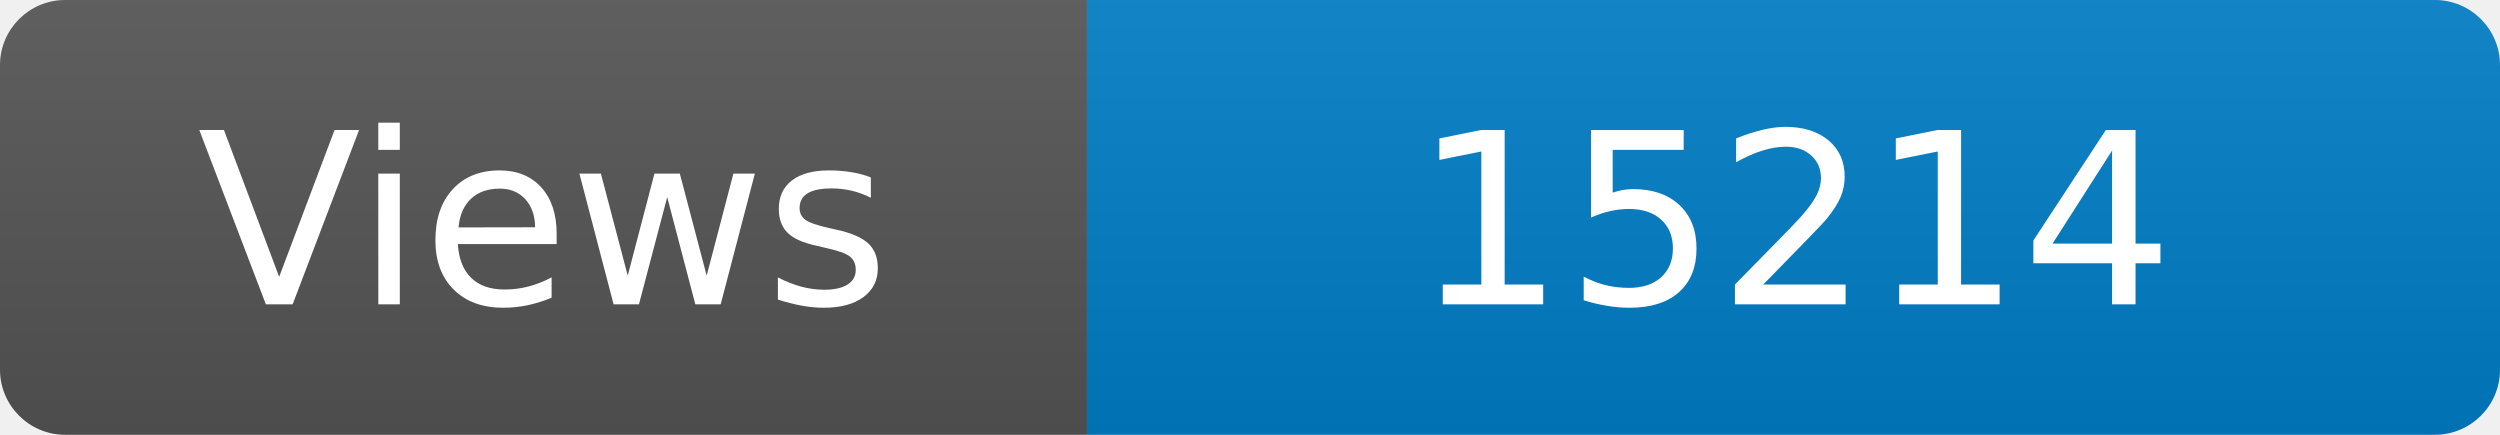
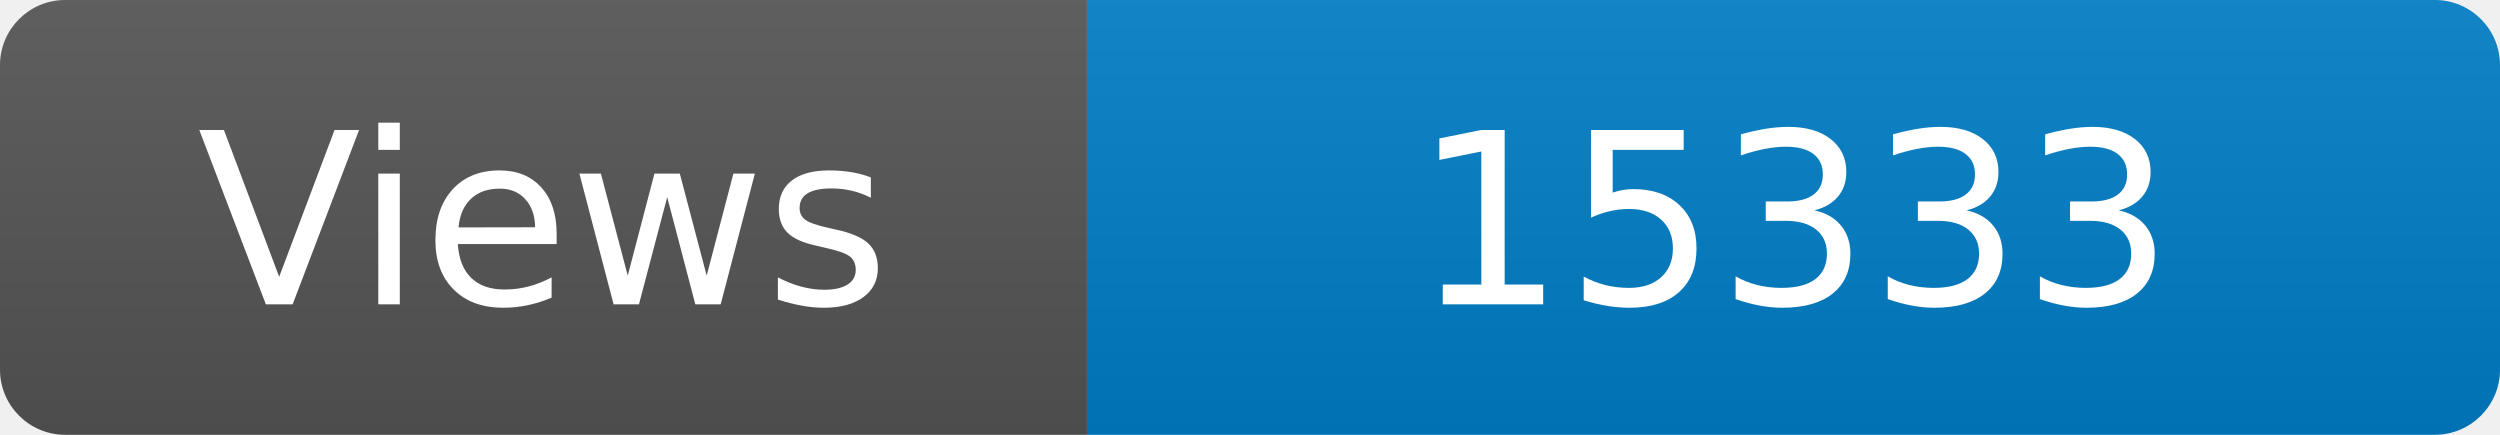
<svg xmlns="http://www.w3.org/2000/svg" width="115" height="20" role="img" aria-label="Maintained?: yes">
  <linearGradient id="s" x2="0" y2="100%">
    <stop offset="0" stop-color="#bbb" stop-opacity=".1" />
    <stop offset="1" stop-opacity=".1" />
  </linearGradient>
  <clipPath id="r">
    <rect width="115" height="20" rx="3" fill="#fff" />
  </clipPath>
  <g clip-path="url(#r)">
    <rect width="50" height="20" fill="#555" />
    <rect x="50" width="160" height="20" fill="#007ec6" />
    <rect width="115" height="20" fill="url(#s)" />
  </g>
  <g fill="#fff" text-anchor="middle" font-family="Verdana,Geneva,DejaVu Sans,sans-serif" font-size="110">
    <text x="250" y="140" transform="scale(.1)" fill="#fff">Views</text>
-     <text x="825" y="140" transform="scale(.1)" fill="#fff">15214</text>
+     <text x="825" y="140" transform="scale(.1)" fill="#fff">15333</text>
  </g>
</svg>
